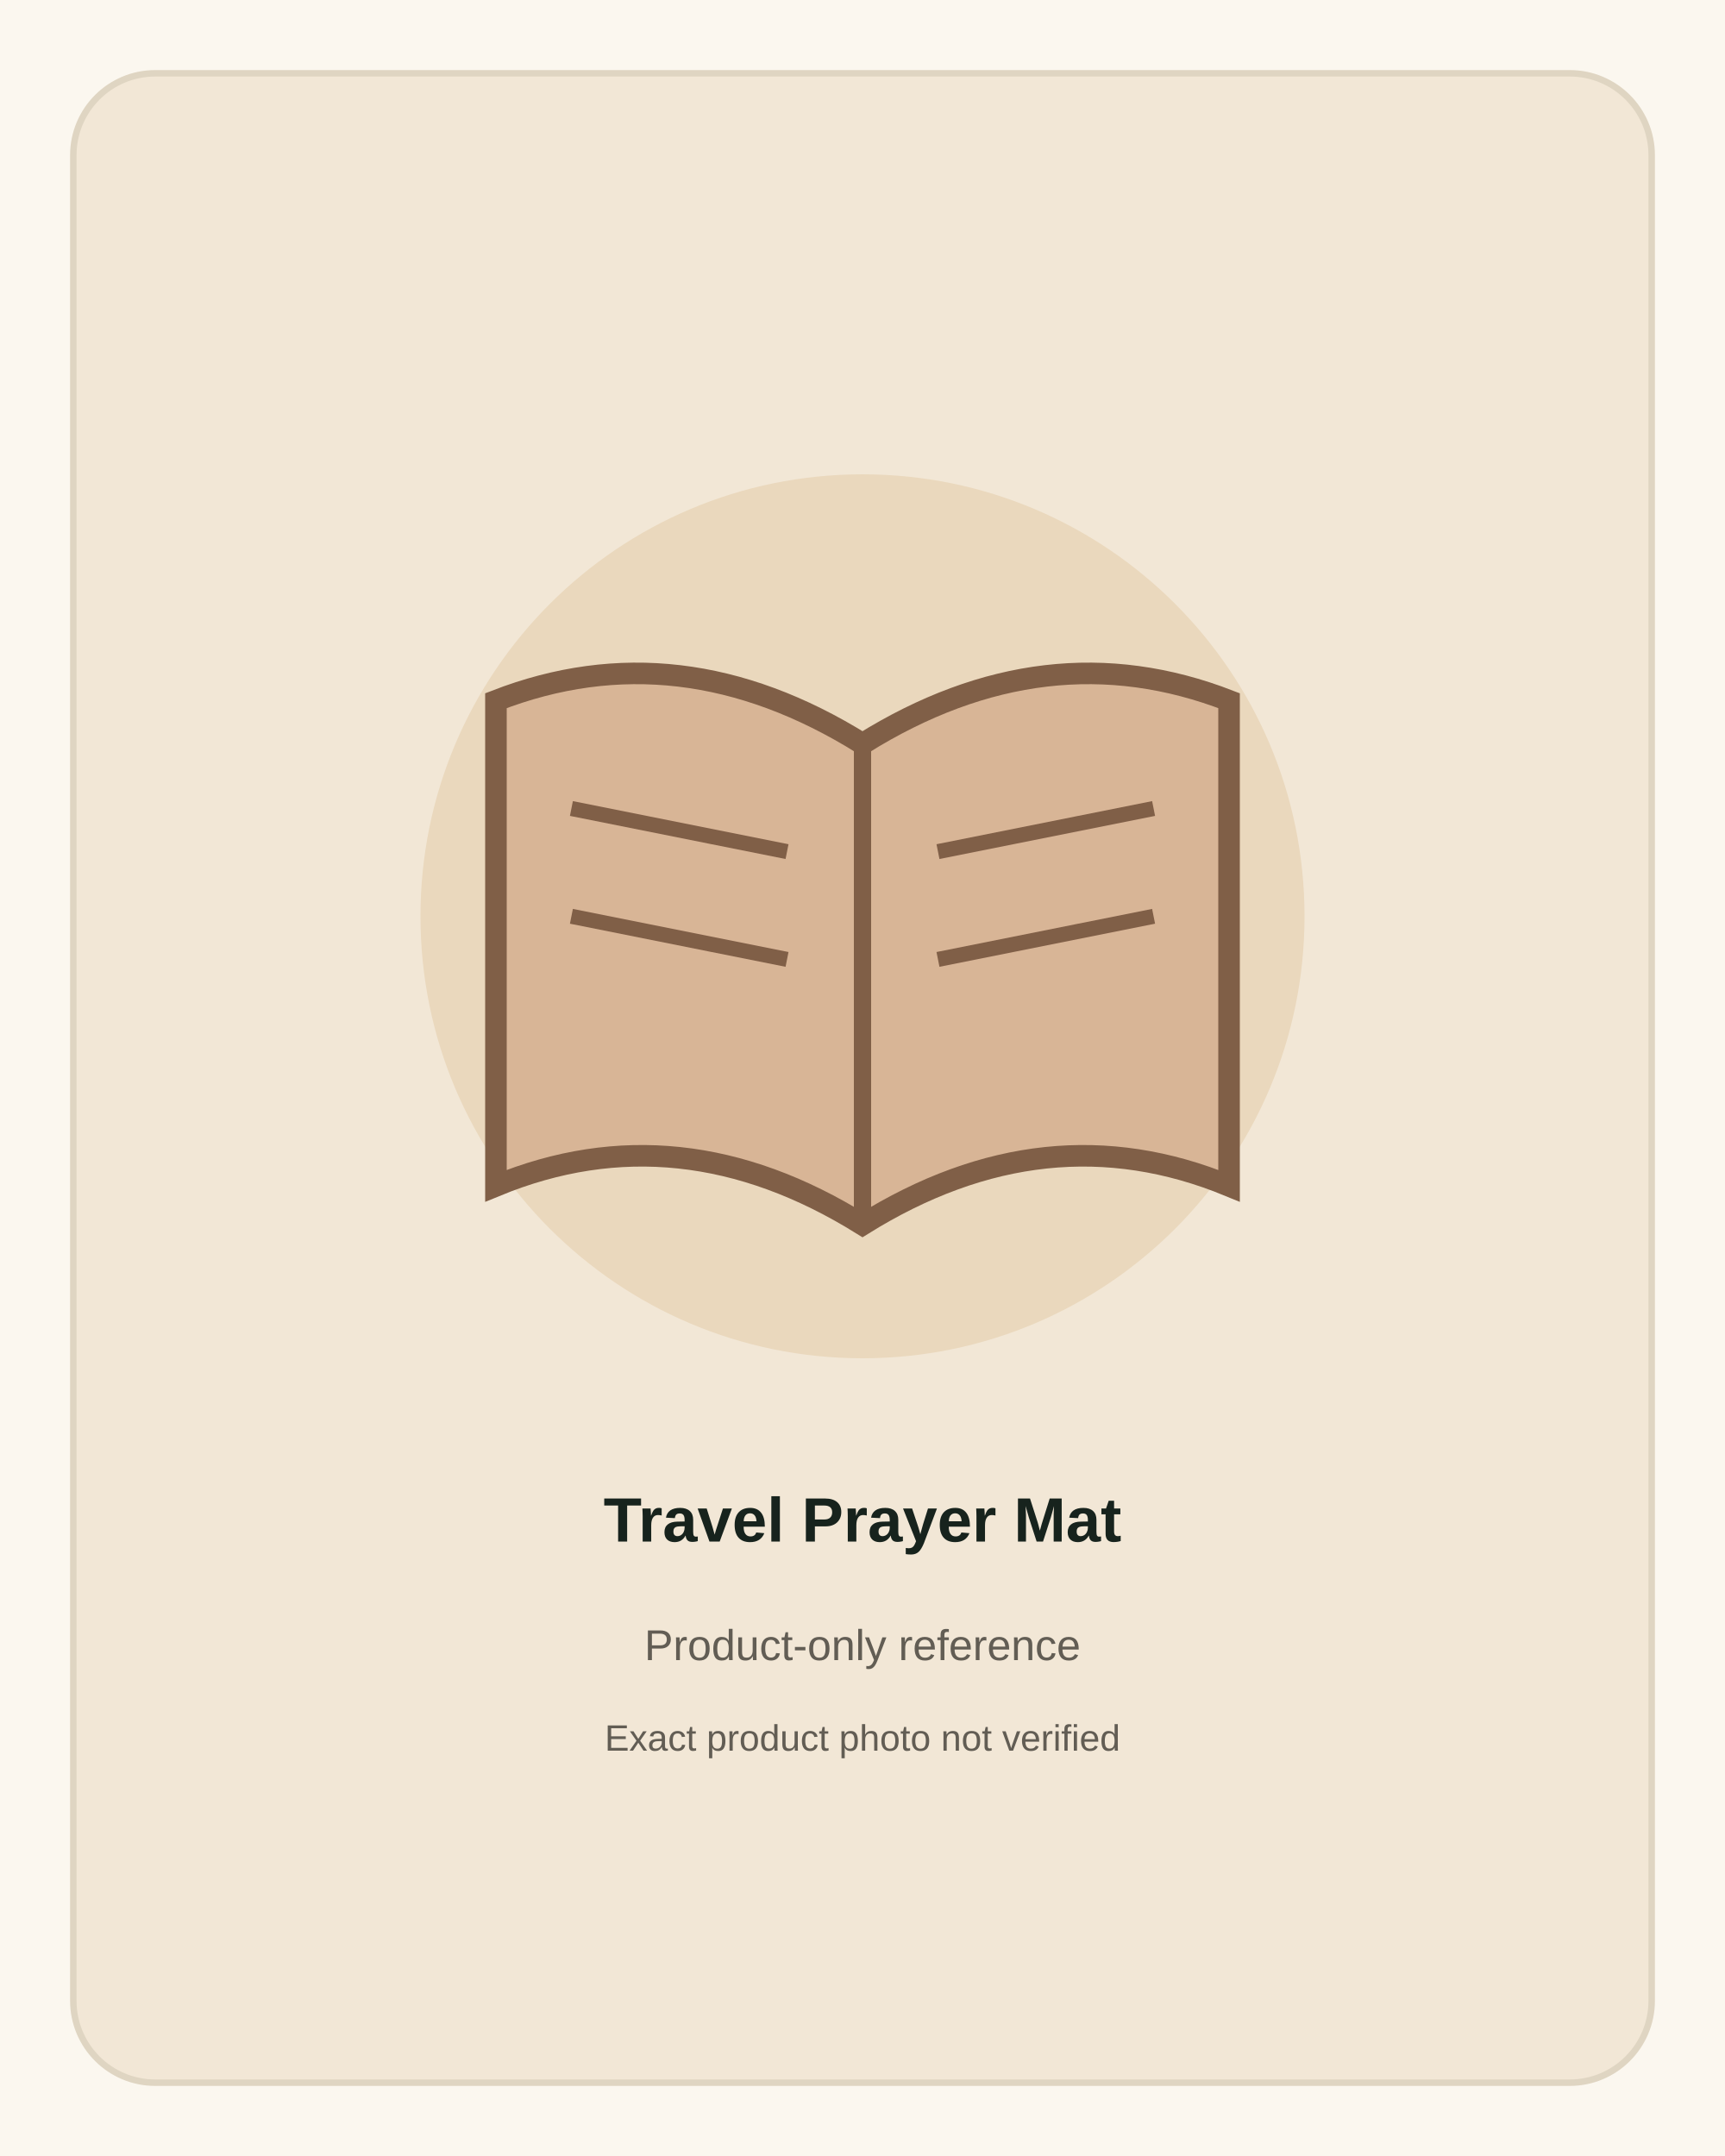
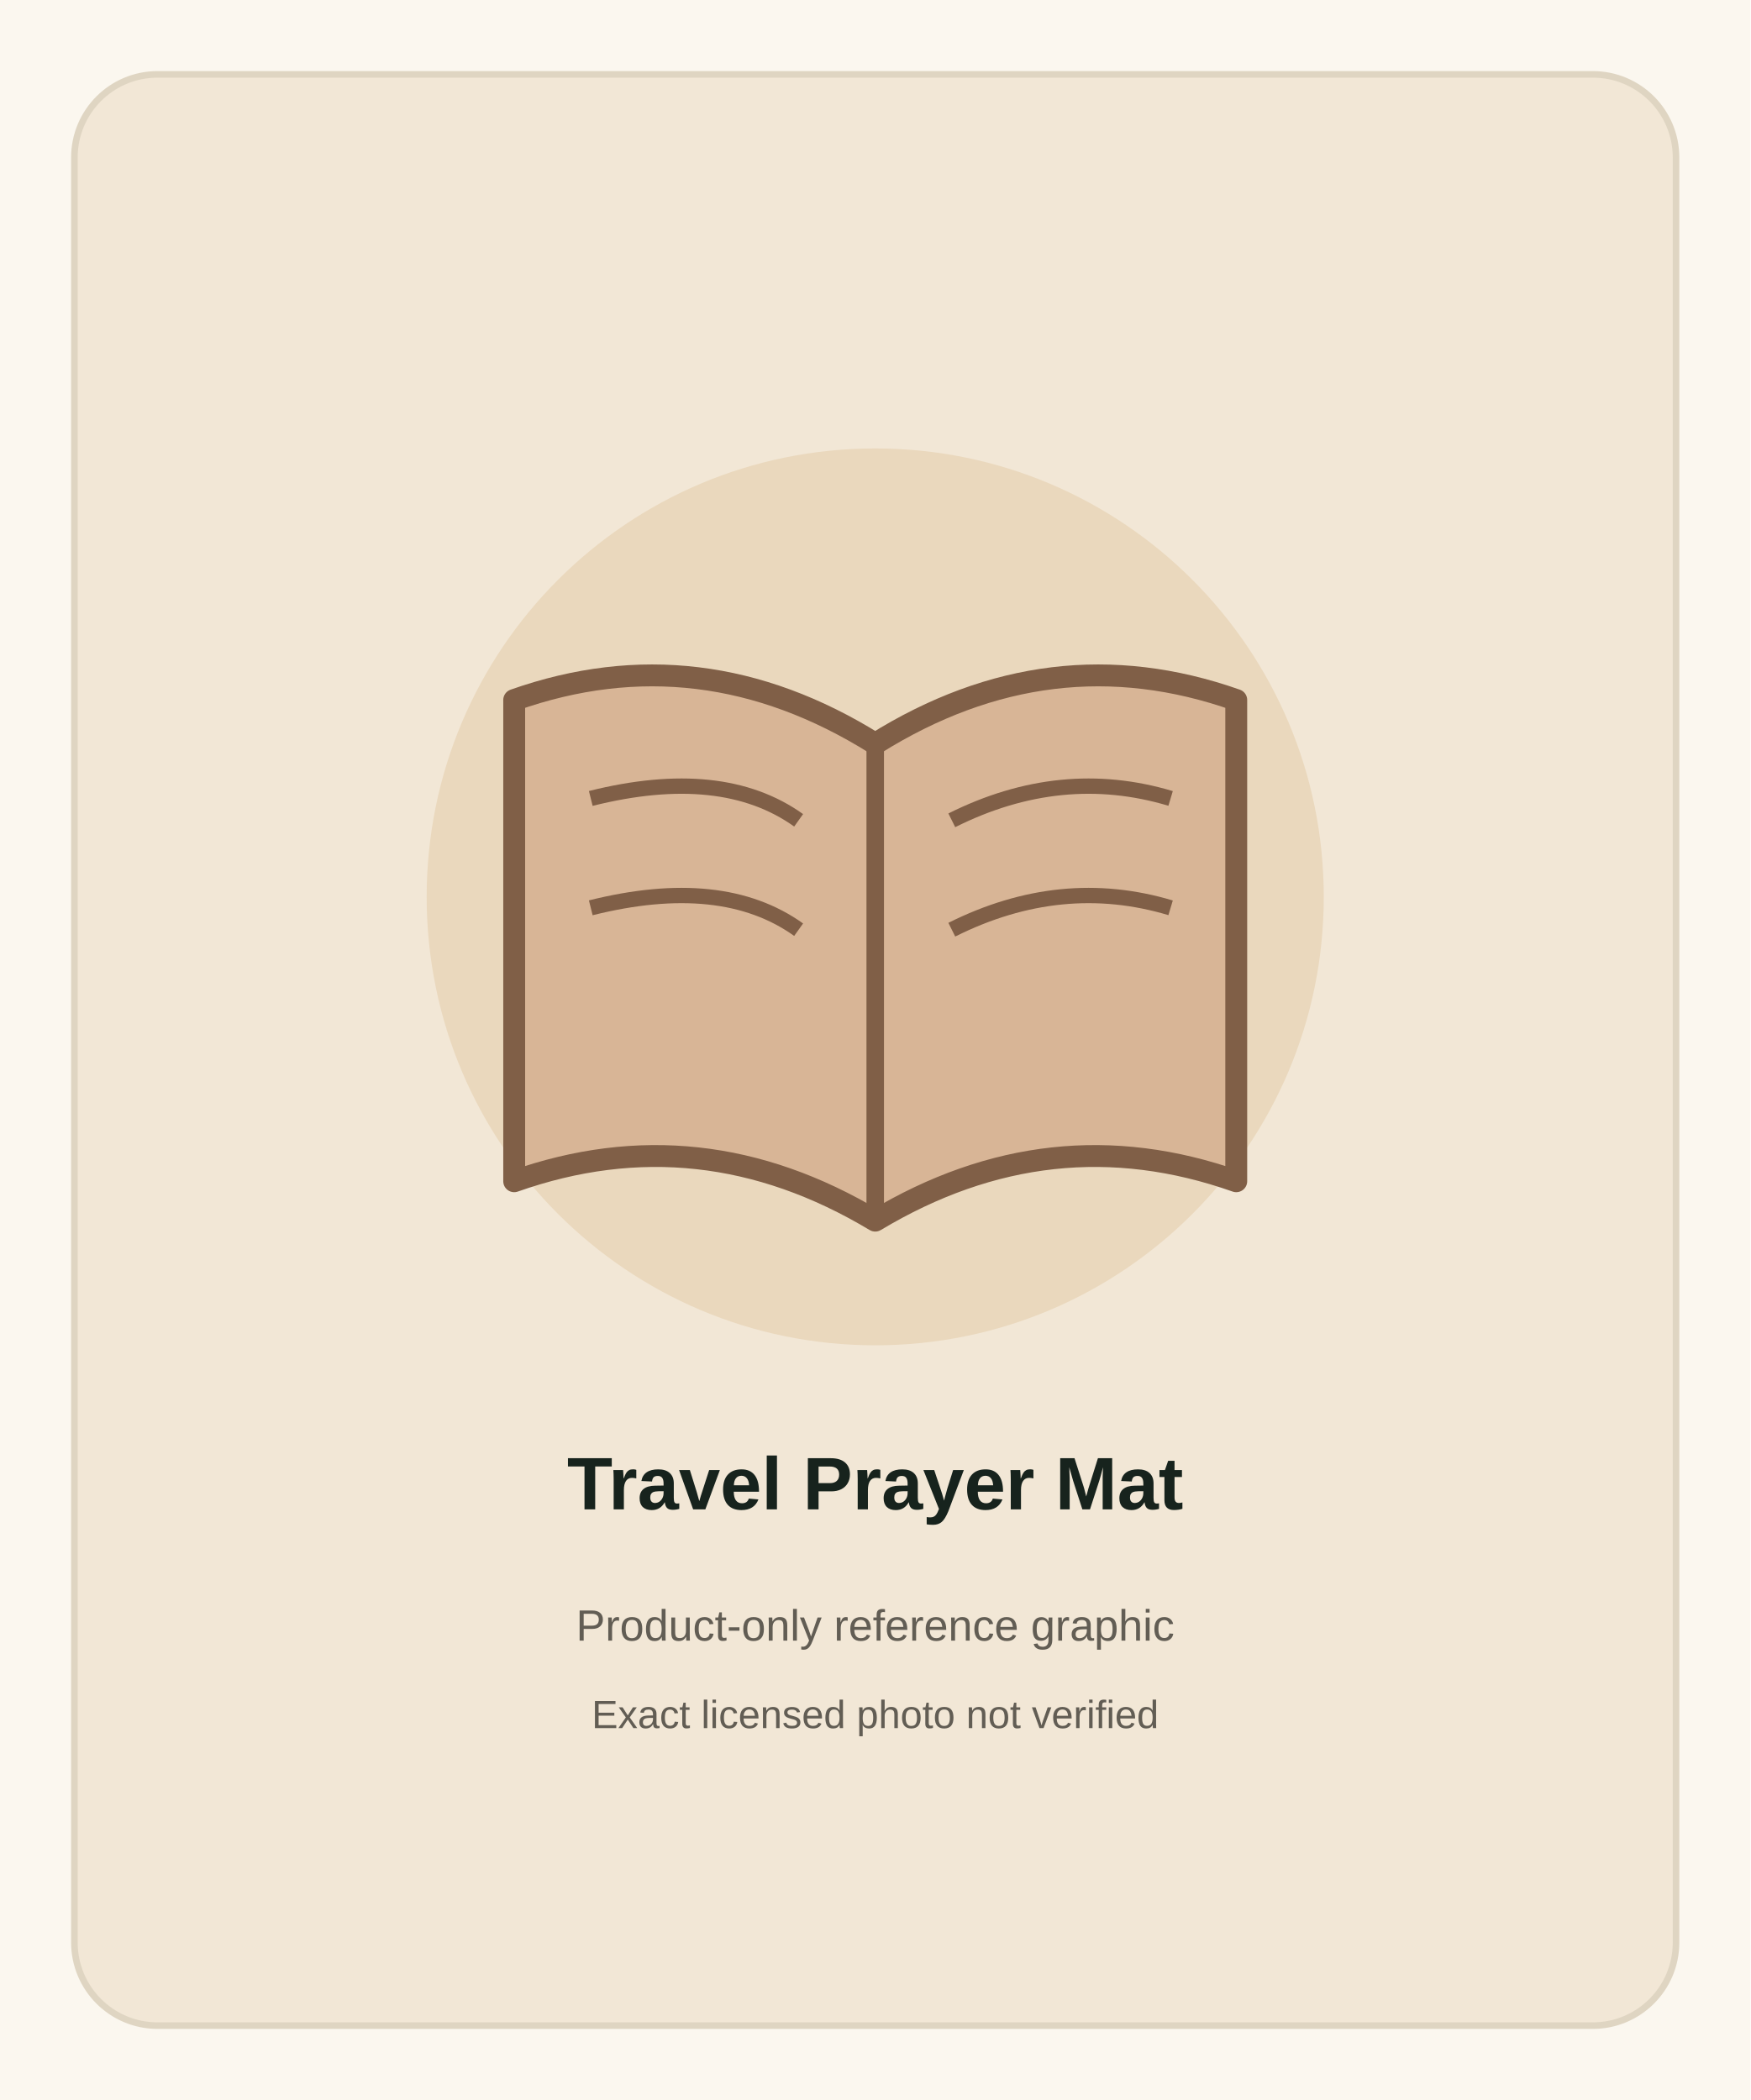
- <svg xmlns="http://www.w3.org/2000/svg" width="800" height="1000" viewBox="0 0 800 1000" role="img" aria-label="Travel Prayer Mat product-only reference">
-   <rect width="800" height="1000" fill="#fbf7ef" />
-   <rect x="34" y="34" width="732" height="932" rx="38" fill="#f2e7d6" stroke="#dfd5c2" stroke-width="3" />
-   <circle cx="400" cy="425" r="205" fill="#ead8bd" />
-   <path d="M230 325 Q315 292 400 345 Q485 292 570 325 L570 550 Q485 515 400 568 Q315 515 230 550 Z" fill="#d8b596" stroke="#805f47" stroke-width="10" />
-   <path d="M400 345 L400 568" stroke="#805f47" stroke-width="8" />
-   <path d="M265 375 L365 395 M265 425 L365 445 M435 395 L535 375 M435 445 L535 425" stroke="#805f47" stroke-width="7" />
-   <text x="400" y="715" text-anchor="middle" font-family="Arial,sans-serif" font-size="29" font-weight="700" fill="#17231d">Travel Prayer Mat</text>
-   <text x="400" y="770" text-anchor="middle" font-family="Arial,sans-serif" font-size="20" fill="#625d54">Product-only reference</text>
-   <text x="400" y="812" text-anchor="middle" font-family="Arial,sans-serif" font-size="17" fill="#625d54">Exact product photo not verified</text>
+ <svg xmlns="http://www.w3.org/2000/svg" width="800" height="960" viewBox="0 0 800 960" role="img" aria-label="Travel Prayer Mat product reference">
+   <rect width="800" height="960" fill="#fbf7ef" />
+   <rect x="34" y="34" width="732" height="892" rx="38" fill="#f2e7d6" stroke="#dfd5c2" stroke-width="3" />
+   <circle cx="400" cy="410" r="205" fill="#ead8bd" />
+   <path d="M235 320 Q320 290 400 340 Q480 290 565 320 L565 540 Q480 510 400 558 Q320 510 235 540 Z" fill="#d8b596" stroke="#805f47" stroke-width="10" stroke-linejoin="round" />
+   <path d="M400 340 L400 558" stroke="#805f47" stroke-width="8" />
+   <path d="M270 365 Q330 350 365 375 M270 415 Q330 400 365 425 M435 375 Q485 350 535 365 M435 425 Q485 400 535 415" stroke="#805f47" stroke-width="7" fill="none" />
+   <text x="400" y="690" text-anchor="middle" font-family="Arial,sans-serif" font-size="34" font-weight="700" fill="#17231d">Travel Prayer Mat</text>
+   <text x="400" y="750" text-anchor="middle" font-family="Arial,sans-serif" font-size="20" fill="#625d54">Product-only reference graphic</text>
+   <text x="400" y="790" text-anchor="middle" font-family="Arial,sans-serif" font-size="18" fill="#625d54">Exact licensed photo not verified</text>
</svg>
